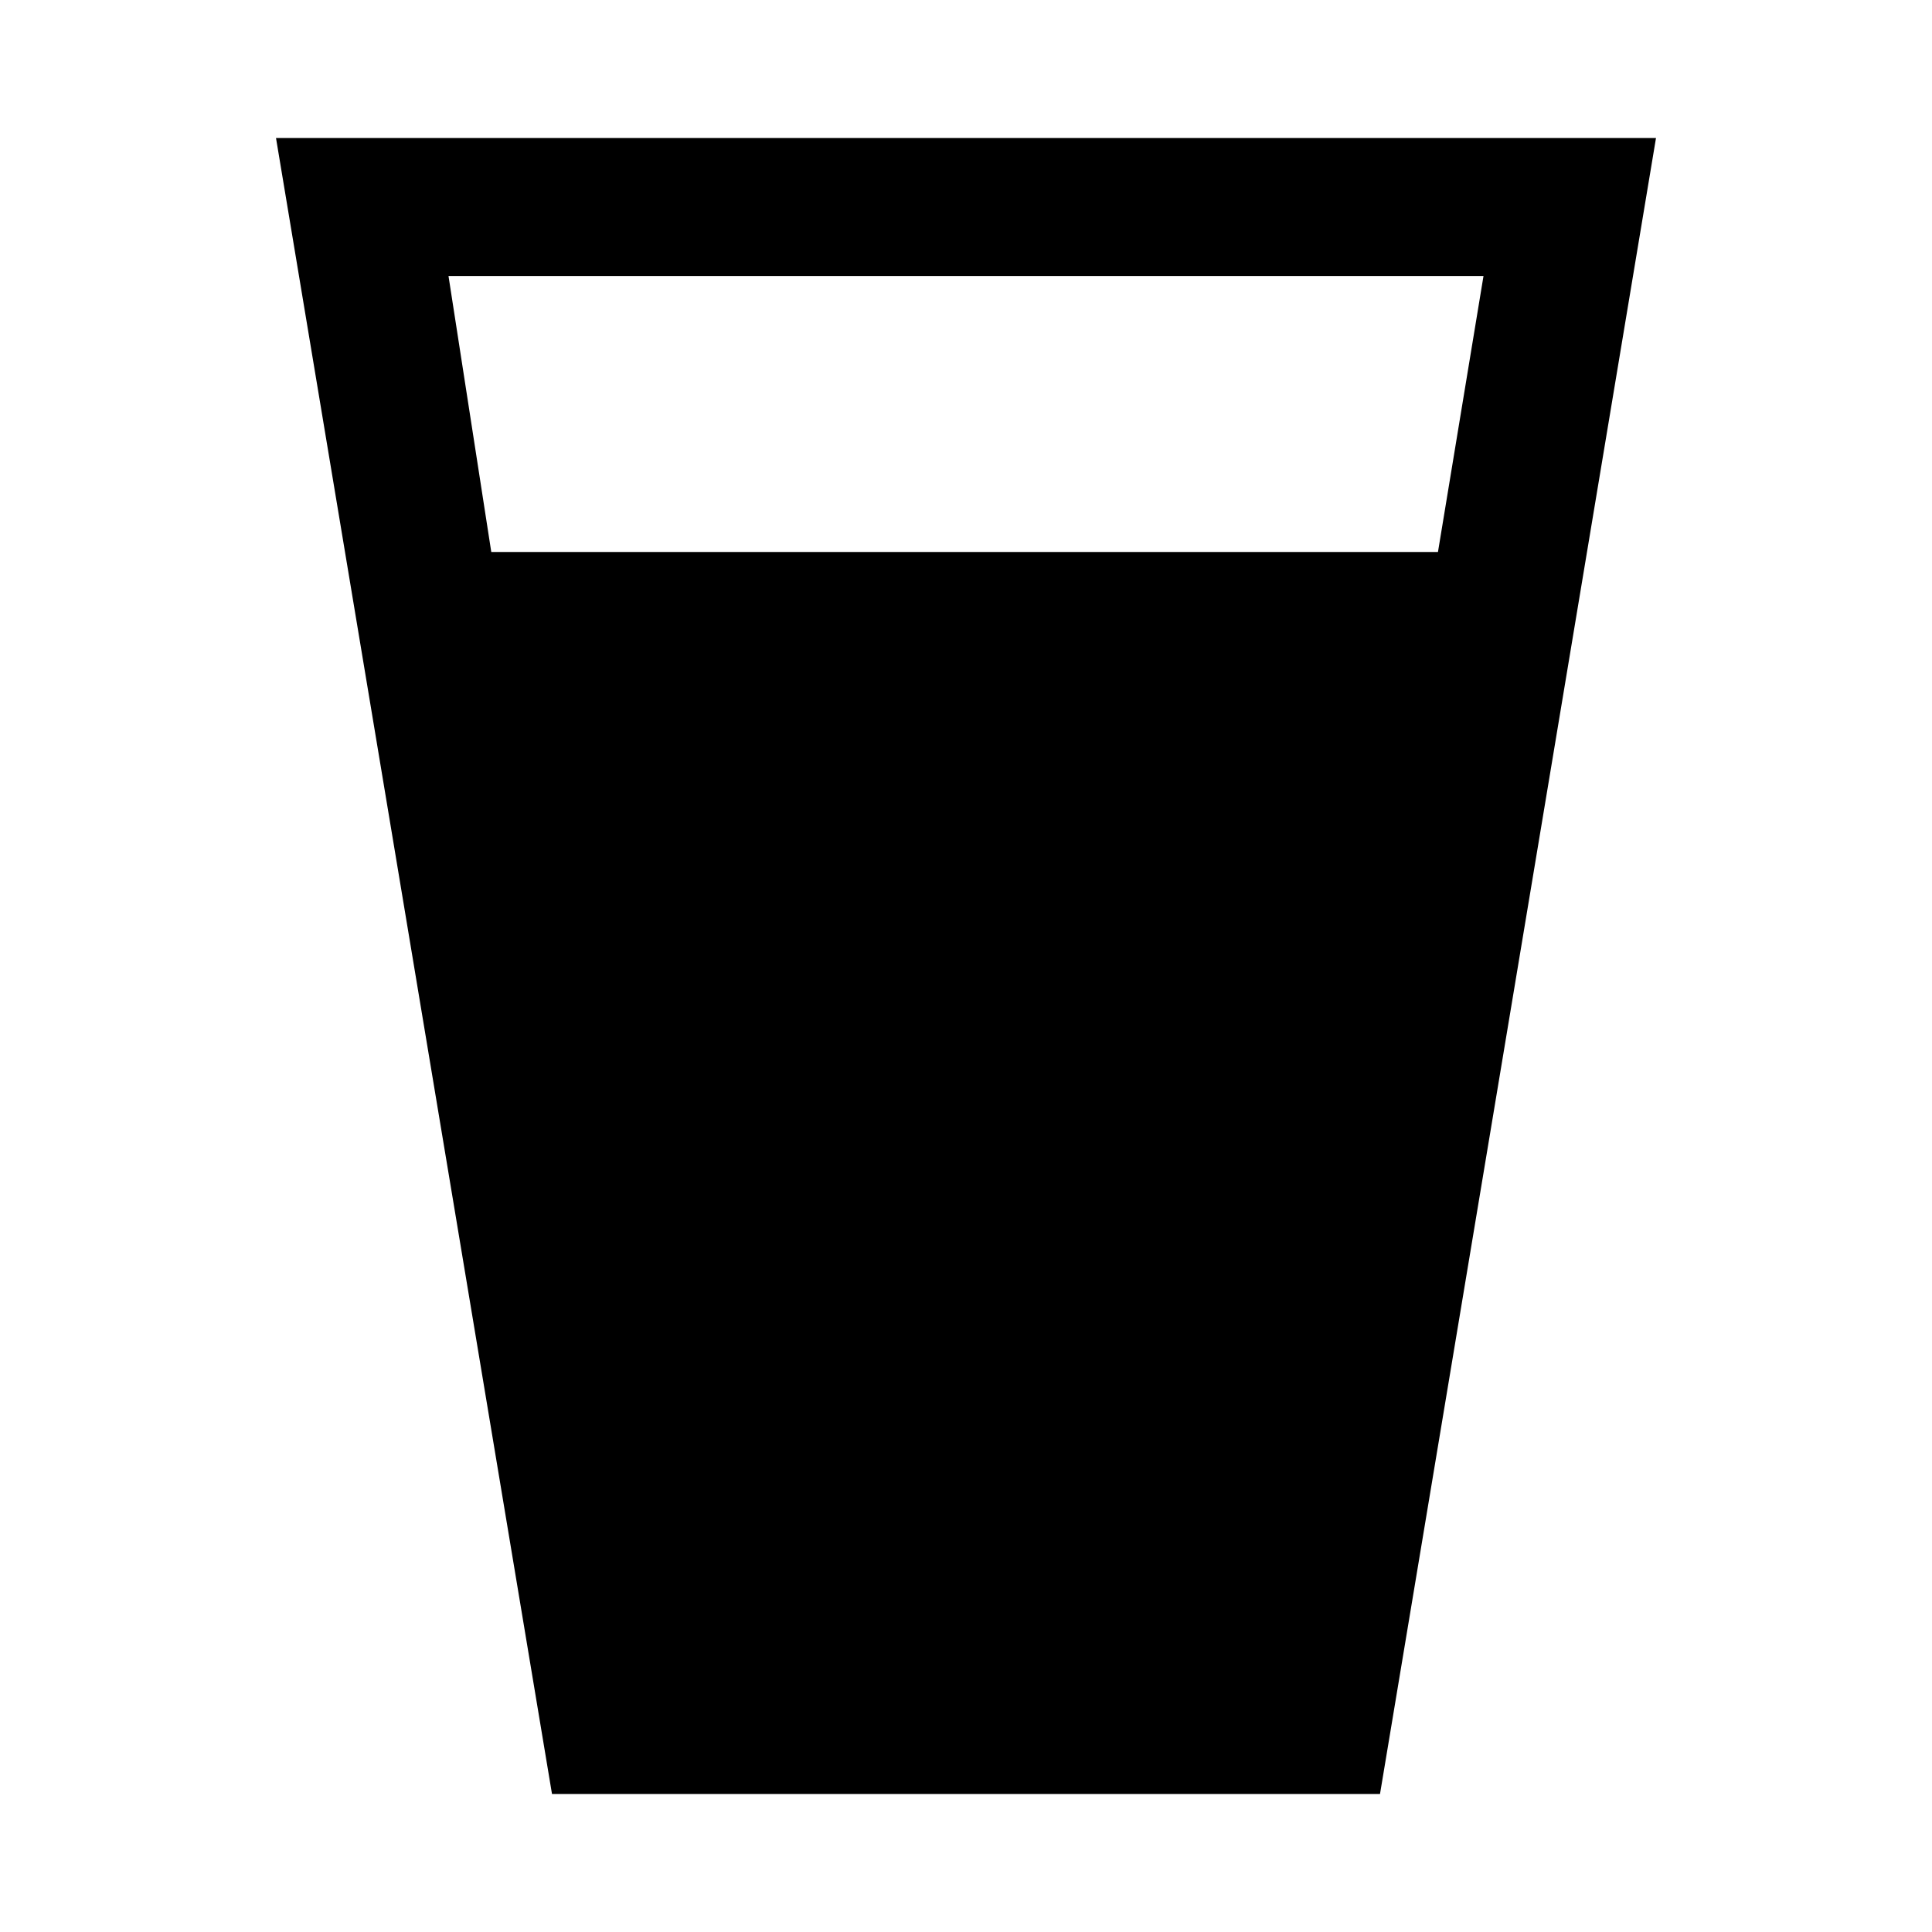
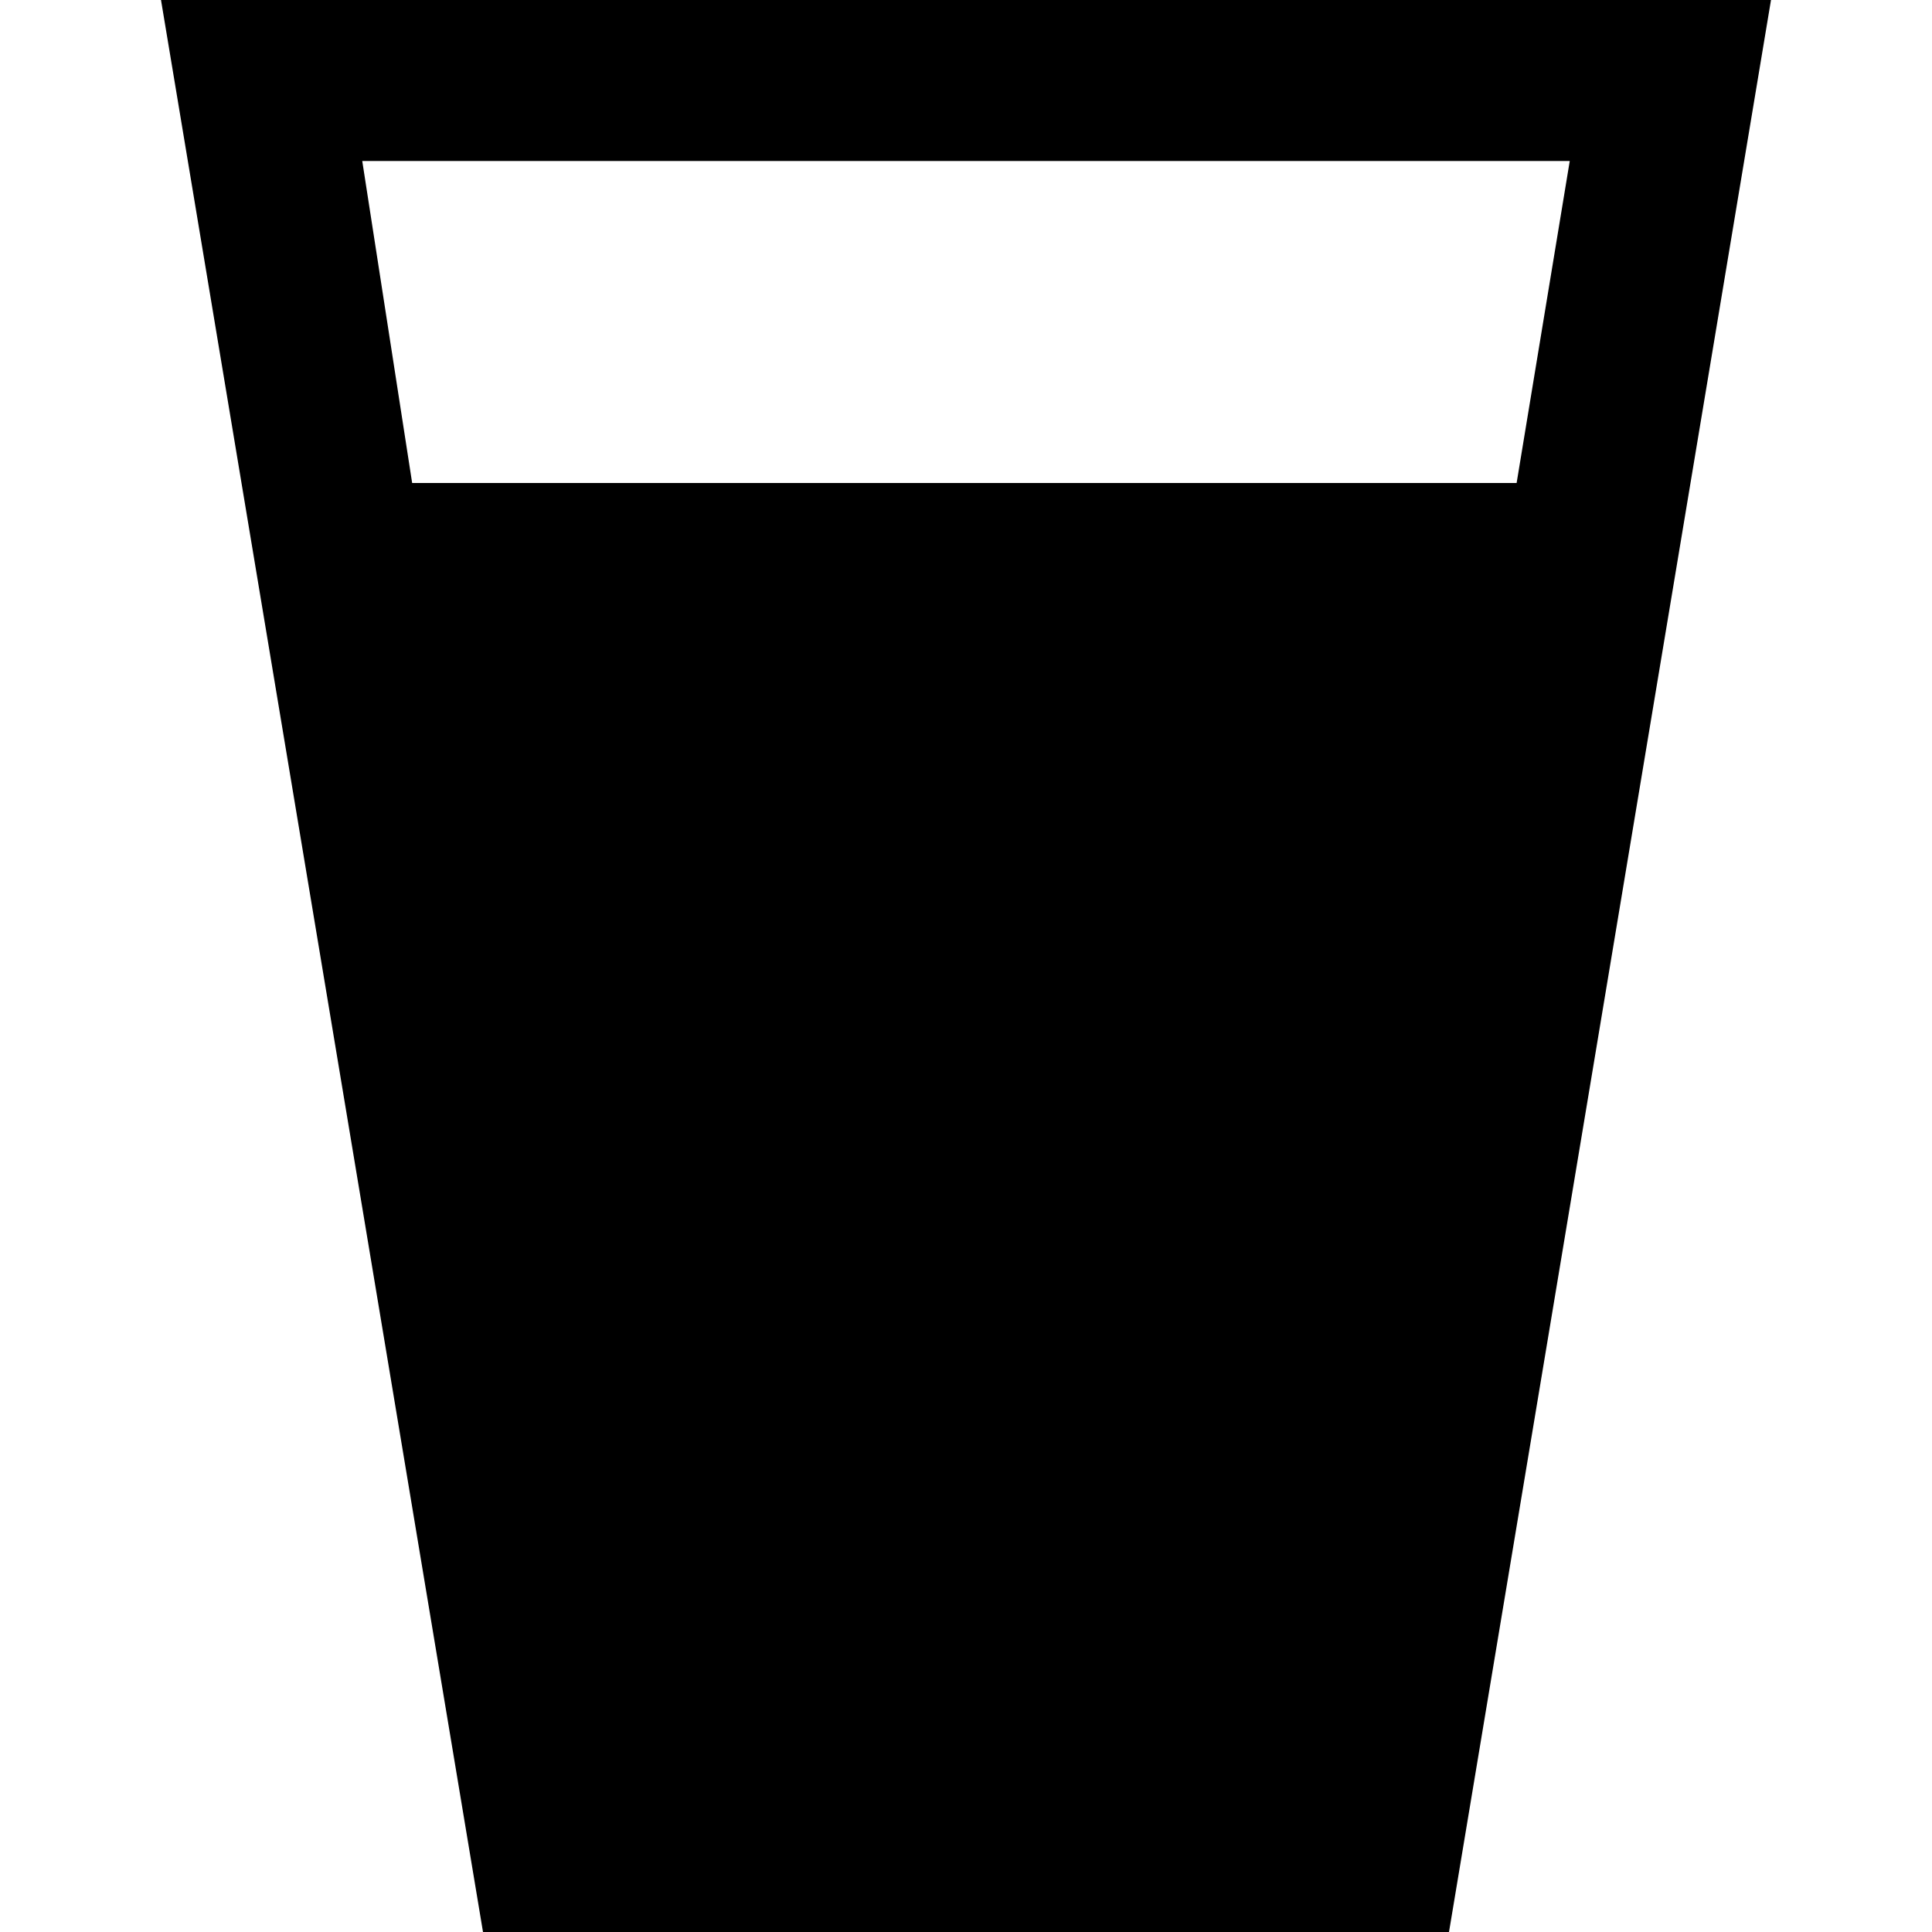
- <svg xmlns="http://www.w3.org/2000/svg" version="1.1" width="14" height="14" viewBox="0 0 14 14">
-   <rect width="14" height="14" x="0" y="0" id="canvas" style="fill:none;stroke:none;visibility:hidden" />
-   <path d="m 2,1 2,12 6,0 2,-12 z m 1.25,1 7.5,0 -0.33,2 -6.86,0 z" id="pub" style="fill:#000000;fill-opacity:1;stroke:none" />
+ <svg xmlns="http://www.w3.org/2000/svg" width="12" height="12" viewBox="0 0 12 12">
+   <path d="m1,0 2,12 6,0 2,-12 z m 1.25,1 7.5,0 -0.33,2 -6.86,0 z" />
</svg>
